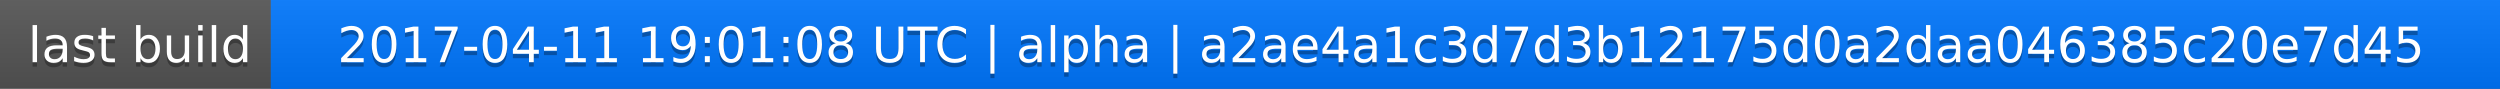
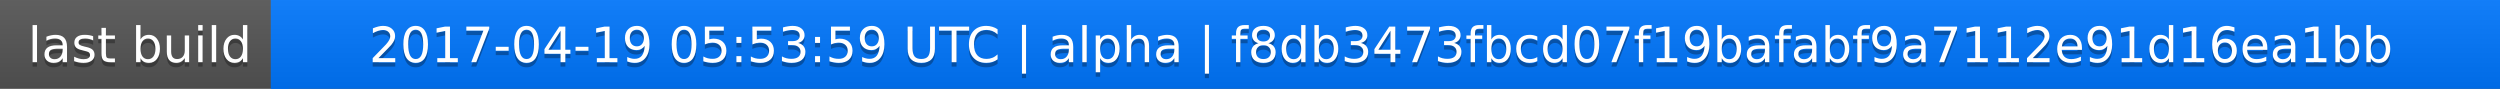
<svg xmlns="http://www.w3.org/2000/svg" width="563" height="20">
  <linearGradient id="a" x2="0" y2="100%">
    <stop offset="0" stop-color="#bbb" stop-opacity=".1" />
    <stop offset="1" stop-opacity=".1" />
  </linearGradient>
  <rect rx="0" width="563" height="20" fill="#555" />
  <rect rx="0" x="61" width="502" height="20" fill="#07f" />
  <path fill="#07f" d="M61 0h4v20h-4z" />
  <rect rx="0" width="563" height="20" fill="url(#a)" />
  <g fill="#fff" text-anchor="middle" font-family="DejaVu Sans,Verdana,Geneva,sans-serif" font-size="11">
    <text x="31.5" y="15" fill="#010101" fill-opacity=".3">last build</text>
    <text x="31.5" y="14">last build</text>
-     <text x="311" y="15" fill="#010101" fill-opacity=".3">2017-04-11 19:01:08 UTC | alpha | a2ae4a1c3d7d3b12175d0a2daa046385c20e7d45</text>
-     <text x="311" y="14">2017-04-11 19:01:08 UTC | alpha | a2ae4a1c3d7d3b12175d0a2daa046385c20e7d45</text>
+     <text x="311" y="15" fill="#010101" fill-opacity=".3">2017-04-19 05:53:59 UTC | alpha | f8db3473fbcd07f19bafabf9a7112e91d16ea1bb</text>
+     <text x="311" y="14">2017-04-19 05:53:59 UTC | alpha | f8db3473fbcd07f19bafabf9a7112e91d16ea1bb</text>
  </g>
</svg>
